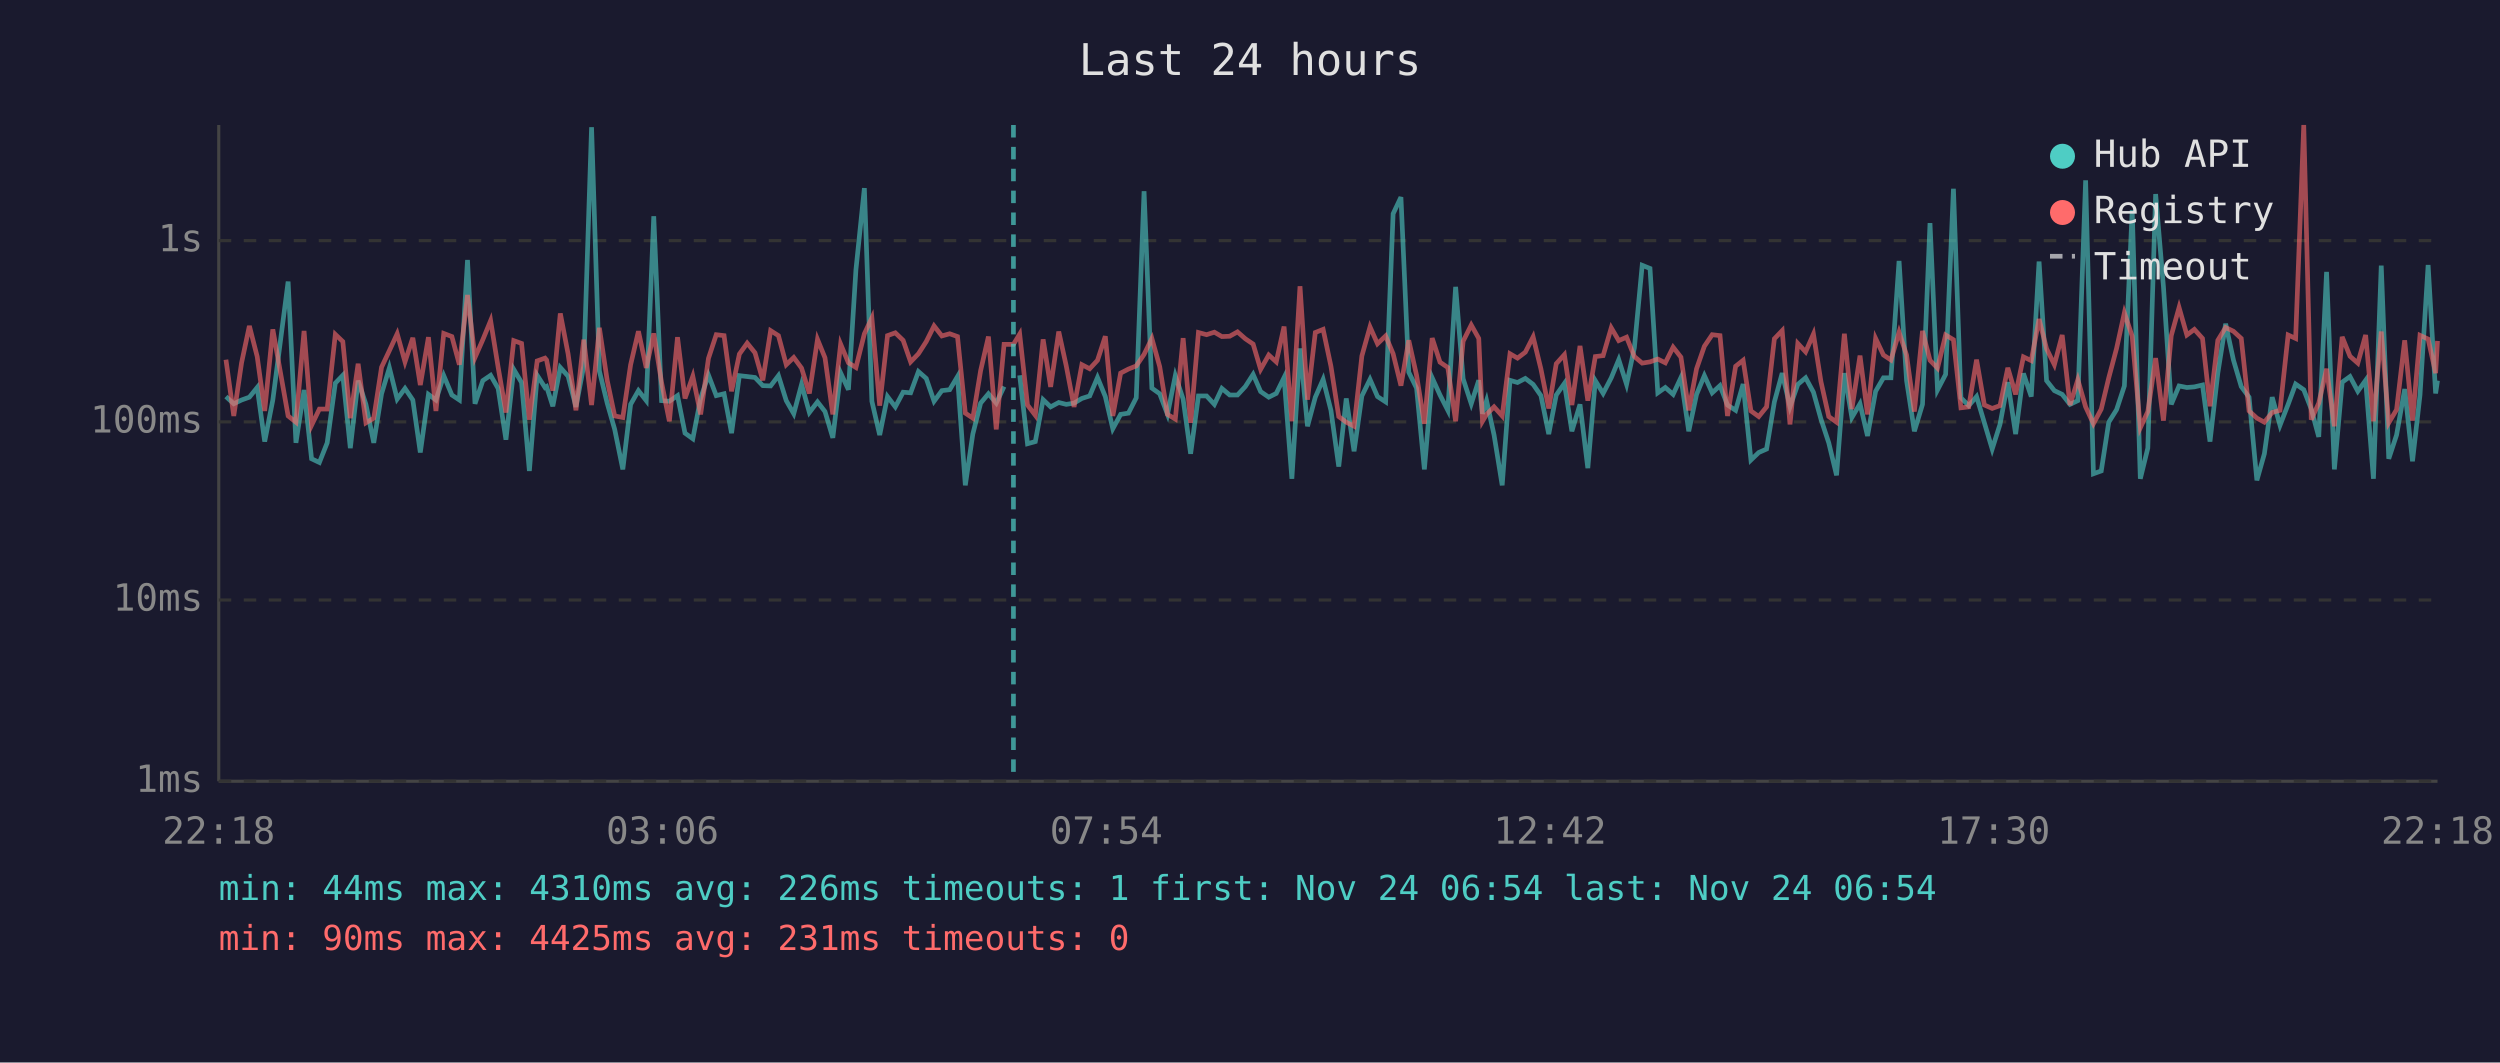
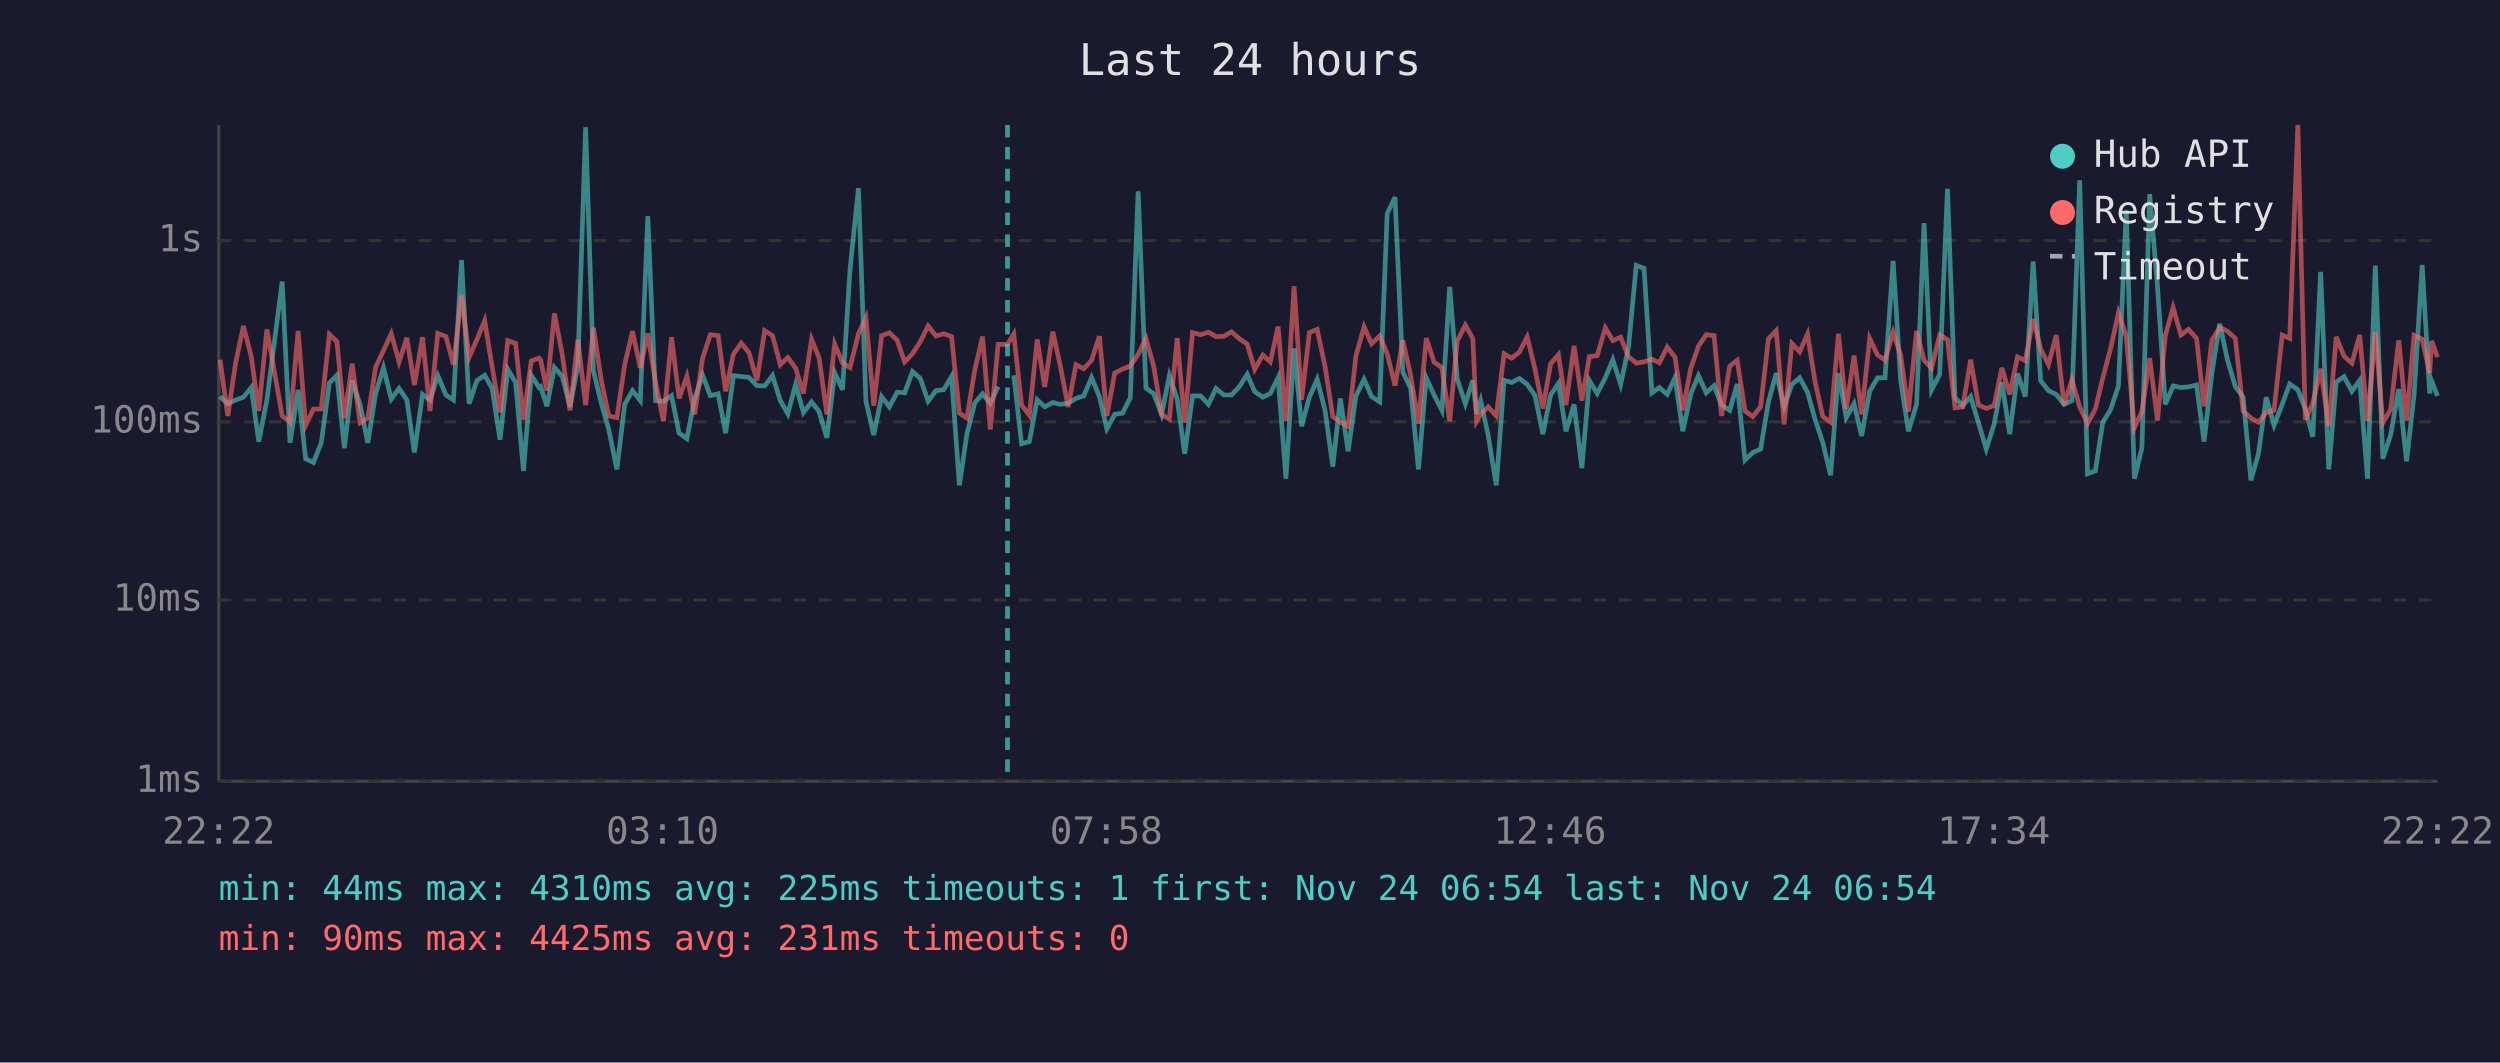
<svg xmlns="http://www.w3.org/2000/svg" viewBox="0 0 800 340" font-family="monospace" font-size="12">
  <rect width="800" height="340" fill="#1a1a2e" />
  <text x="400" y="24" fill="#e0e0e0" font-size="14" text-anchor="middle">Last 24 hours</text>
  <line x1="70" y1="40" x2="70" y2="250" stroke="#444" stroke-width="1" />
  <line x1="70" y1="250" x2="780" y2="250" stroke="#444" stroke-width="1" />
  <line x1="70" y1="250" x2="780" y2="250" stroke="#333" stroke-width="1" stroke-dasharray="4" />
  <text x="65" y="250" fill="#888" text-anchor="end" dominant-baseline="middle">1ms</text>
  <line x1="70" y1="192" x2="780" y2="192" stroke="#333" stroke-width="1" stroke-dasharray="4" />
  <text x="65" y="192" fill="#888" text-anchor="end" dominant-baseline="middle">10ms</text>
  <line x1="70" y1="135" x2="780" y2="135" stroke="#333" stroke-width="1" stroke-dasharray="4" />
  <text x="65" y="135" fill="#888" text-anchor="end" dominant-baseline="middle">100ms</text>
  <line x1="70" y1="77" x2="780" y2="77" stroke="#333" stroke-width="1" stroke-dasharray="4" />
  <text x="65" y="77" fill="#888" text-anchor="end" dominant-baseline="middle">1s</text>
-   <text x="70" y="270" fill="#888" text-anchor="middle">22:18</text>
-   <text x="212" y="270" fill="#888" text-anchor="middle">03:06</text>
-   <text x="354" y="270" fill="#888" text-anchor="middle">07:54</text>
-   <text x="496" y="270" fill="#888" text-anchor="middle">12:42</text>
-   <text x="638" y="270" fill="#888" text-anchor="middle">17:30</text>
-   <text x="780" y="270" fill="#888" text-anchor="middle">22:18</text>
-   <polyline points="72.3,126.9 74.8,129.2 77.3,128.0 79.8,127.1 82.3,124.0 84.7,141.3 87.3,128.0 92.2,90.1 94.7,141.7 97.3,124.8 99.7,146.8 102.2,148.0 104.7,141.7 107.3,122.6 109.7,120.1 112.1,143.4 114.6,121.8 117.1,129.4 119.6,141.7 122.1,126.0 124.6,117.7 127.1,127.7 129.6,124.3 132.1,128.0 134.5,144.8 137.1,126.2 139.5,128.0 142.0,120.2 144.6,126.4 147.0,128.0 149.6,83.2 152.0,129.2 154.5,121.8 157.0,120.1 159.4,124.3 161.9,140.7 164.4,118.2 166.9,122.4 169.4,150.7 171.9,120.1 174.4,124.0 174.9,123.7 176.9,130.0 179.3,117.6 181.8,120.4 184.3,130.2 186.8,117.1 189.3,40.7 191.8,118.7 194.3,129.0 196.7,137.4 199.3,150.2 201.8,129.4 204.3,125.0 206.8,128.2 209.2,69.2 211.7,128.2 214.2,128.4 216.8,126.6 219.2,138.6 221.7,140.4 224.2,127.5 226.7,120.0 229.2,126.6 231.7,126.0 234.1,138.6 236.6,120.2 239.1,120.5 241.6,120.8 244.1,123.4 246.6,123.5 249.1,120.2 251.6,128.2 254.0,132.4 256.5,123.0 259.0,132.0 261.6,128.6 264.0,131.7 266.5,140.1 269.0,119.3 271.5,124.7 273.9,86.3 276.6,60.2 279.0,128.4 281.5,139.2 284.0,126.9 286.5,130.2 289.0,125.5 291.4,125.7 293.9,118.9 296.4,121.1 298.9,128.4 301.4,125.0 303.9,124.7 306.4,120.5 308.9,155.3 311.3,138.9 313.8,129.0 316.3,126.0 318.8,129.0 321.3,123.7" fill="none" stroke="#4ecdc4" stroke-width="1.5" opacity="0.6" />
-   <polyline points="326.3,120.1 328.8,142.0 331.3,141.3 333.8,127.9 336.2,130.2 338.8,128.8 341.2,129.4 343.7,129.0 346.2,127.5 348.7,126.7 351.2,120.8 353.7,126.9 356.1,137.2 358.6,132.6 361.1,132.2 363.6,127.3 366.1,61.2 368.6,124.2 371.1,126.0 373.6,132.6 376.1,120.2 378.6,127.7 381.0,145.2 383.5,126.7 386.1,126.7 388.6,129.4 391.0,124.3 393.5,126.4 396.0,126.4 398.5,123.7 401.0,119.8 403.4,125.3 406.0,127.1 408.4,125.9 410.9,120.8 413.4,153.2 416.0,111.5 418.4,136.4 420.9,127.1 423.4,121.4 425.9,131.3 428.4,149.3 430.8,127.5 433.3,144.4 435.8,126.7 438.4,121.4 440.8,126.9 443.4,128.6 445.8,68.4 448.3,63.1 450.8,119.1 453.3,124.2 455.8,150.2 458.3,120.9 460.8,126.4 463.3,131.3 465.8,91.8 468.2,121.2 470.8,129.2 473.2,121.7 474.4,132.4 475.7,128.2 478.1,139.2 480.7,155.3 483.2,121.7 485.6,122.4 488.1,121.1 490.6,123.0 493.1,126.6 495.6,138.9 498.0,126.4 500.6,122.7 503.0,138.0 505.6,129.4 508.1,149.8 510.5,121.8 513.0,125.9 515.6,120.9 518.0,115.1 520.5,123.0 523.0,111.3 525.5,84.9 528.0,85.9 530.5,125.7 532.9,124.0 535.4,126.2 537.9,120.8 540.4,138.0 542.9,126.2 545.4,120.2 547.9,125.7 550.4,123.4 552.8,129.6 555.4,131.3 557.8,122.9 560.3,147.2 562.8,144.8 565.3,143.7 567.8,128.6 570.3,119.4 572.8,130.2 575.3,123.0 577.8,120.9 580.3,125.5 582.7,134.1 585.2,141.7 587.7,152.1 590.2,119.4 592.6,133.6 595.2,129.2 597.6,139.5 600.2,125.2 602.7,120.9 605.1,120.9 607.7,83.5 610.1,121.8 612.6,138.0 615.2,129.4 617.6,71.4 620.0,124.8 622.6,119.8 625.1,60.4 627.5,127.3 630.0,129.8 632.5,126.9 635.0,135.3 637.5,143.7 640.0,135.8 642.5,122.3 645.0,138.9 647.5,119.5 650.0,126.9 652.5,83.7 654.9,121.8 657.4,125.0 659.9,126.2 662.4,129.4 664.9,128.2 667.4,57.7 669.9,151.6 672.4,150.7 674.8,135.1 677.3,131.1 679.8,123.5 682.3,67.2 684.9,153.2 687.3,143.4 689.8,62.1 692.3,91.7 694.8,129.4 697.3,123.5 699.8,124.0 702.2,123.8 704.8,123.2 707.2,141.3 709.7,119.4 712.2,103.6 714.7,115.2 717.2,123.7 719.7,127.1 722.2,153.7 724.6,145.2 727.1,127.1 729.6,136.1 732.2,129.4 734.6,122.9 737.2,124.7 739.6,130.9 742.0,139.8 744.5,87.0 747.0,150.2 749.5,122.3 752.0,120.5 754.5,125.2 757.0,121.7 759.5,153.2 762.0,85.0 764.4,146.8 766.9,139.2 769.5,124.5 772.0,147.6 774.4,126.4 777.0,84.8 779.4,125.9 780.0,121.8" fill="none" stroke="#4ecdc4" stroke-width="1.5" opacity="0.6" />
-   <polyline points="72.3,115.1 74.8,133.1 77.3,116.1 79.8,104.3 82.3,114.1 84.7,131.5 87.3,105.4 92.2,133.1 94.7,135.1 97.3,105.9 99.7,136.1 102.2,130.9 104.7,130.9 107.3,107.0 109.7,109.3 112.1,133.8 114.6,116.4 117.1,135.3 119.6,133.8 122.1,117.5 124.6,112.2 127.1,106.8 129.6,115.8 132.1,108.1 134.5,123.2 137.1,107.9 139.5,131.5 142.0,106.7 144.6,107.7 147.0,116.7 149.6,94.4 152.0,114.4 154.5,108.7 157.0,102.6 159.4,117.5 161.9,132.0 164.4,109.0 166.9,109.9 169.4,134.3 171.9,115.5 174.4,114.6 174.9,115.2 176.9,125.0 179.3,100.3 181.8,113.3 184.3,131.3 186.8,108.7 189.3,129.6 191.8,104.9 194.3,121.7 196.7,133.1 199.3,133.6 201.8,116.7 204.3,106.0 206.8,117.7 209.2,106.7 211.7,122.4 214.2,134.8 216.8,107.9 219.2,127.5 221.7,120.4 224.2,132.6 226.7,114.7 229.2,107.1 231.7,107.4 234.1,125.2 236.6,113.3 239.1,109.8 241.6,112.9 244.1,121.7 246.6,105.8 249.1,107.4 251.6,116.7 254.0,114.4 256.5,117.8 259.0,125.9 261.6,108.6 264.0,114.5 266.5,132.6 269.0,110.1 271.5,116.1 273.9,117.6 276.6,106.8 279.0,101.7 281.5,129.8 284.0,107.4 286.5,106.5 289.0,108.9 291.4,115.8 293.9,113.2 296.4,109.3 298.9,104.3 301.4,107.5 303.9,106.8 306.4,107.7 308.9,132.2 311.3,133.8 313.8,118.6 316.3,107.7 318.8,137.4 321.3,110.2 324.3,110.2 326.3,106.9 328.8,129.6 331.3,132.9 333.8,108.6 336.2,123.8 338.8,106.1 341.2,117.1 343.7,130.2 346.2,116.7 348.7,118.0 351.2,115.3 353.7,107.6 356.1,133.1 358.6,119.4 361.1,118.1 363.6,117.1 366.1,113.4 368.6,108.3 371.1,117.3 373.6,132.6 376.1,134.1 378.6,108.2 381.0,135.3 383.5,106.4 386.1,107.1 388.6,106.3 391.0,107.7 393.5,107.6 396.0,106.2 398.5,108.4 401.0,110.1 403.4,118.2 406.0,113.6 408.4,115.8 410.9,104.5 413.4,134.8 416.0,91.6 418.4,127.9 420.9,106.4 423.4,105.4 425.9,117.2 428.4,133.3 430.8,135.1 433.3,136.4 435.8,113.9 438.4,104.6 440.8,110.0 443.4,107.5 445.8,113.2 448.3,123.4 450.8,108.9 453.3,120.1 455.8,135.6 458.3,108.2 460.8,115.9 463.3,117.6 465.8,134.8 468.2,109.2 470.8,104.0 473.2,108.3 474.4,134.8 475.7,132.6 478.1,130.2 480.7,133.1 483.2,113.2 485.6,114.6 488.1,112.7 490.6,107.8 493.1,118.1 495.6,130.7 498.0,116.4 500.6,113.5 503.0,129.6 505.6,110.7 508.1,128.2 510.5,114.1 513.0,113.8 515.6,104.9 518.0,109.0 520.5,107.9 523.0,114.1 525.5,116.2 528.0,115.8 530.5,114.9 532.9,116.1 535.4,111.1 537.9,114.3 540.4,131.3 542.9,118.0 545.4,110.8 547.9,107.1 550.4,107.4 552.8,133.1 555.4,117.2 557.8,115.3 560.3,131.5 562.8,133.3 565.3,130.2 567.8,108.4 570.3,105.8 572.8,135.8 575.3,109.9 577.8,112.6 580.3,106.9 582.7,122.1 585.2,133.3 587.7,135.1 590.2,106.8 592.6,130.9 595.2,113.8 597.6,132.6 600.2,108.3 602.7,113.6 605.1,115.2 607.7,106.3 610.1,113.6 612.6,131.7 615.2,105.9 617.6,115.3 620.0,117.8 622.6,107.2 625.1,108.7 627.5,130.5 630.0,130.2 632.5,115.1 635.0,129.6 637.5,130.7 640.0,129.8 642.5,117.7 645.0,126.2 647.5,114.2 650.0,115.4 652.5,102.1 654.9,111.6 657.4,116.7 659.9,107.2 662.4,129.6 664.9,121.5 667.4,130.2 669.9,135.6 672.4,130.9 674.8,120.9 677.3,111.5 679.8,100.1 682.3,107.6 684.9,136.9 687.3,131.7 689.8,114.6 692.3,134.6 694.8,107.4 697.3,98.4 699.8,107.2 702.2,105.4 704.8,108.3 707.2,130.0 709.7,108.9 712.2,104.8 714.7,106.0 717.2,108.3 719.7,131.5 722.2,133.8 724.6,135.1 727.1,132.0 729.6,131.3 732.2,107.2 734.6,108.3 737.2,40.0 739.6,134.3 742.0,129.0 744.5,118.0 747.0,136.4 749.5,107.8 752.0,114.0 754.5,116.2 757.0,107.2 759.5,134.8 762.0,106.1 764.4,135.3 766.9,131.1 769.5,108.9 772.0,134.6 774.4,107.3 777.0,108.5 779.4,119.4 780.0,109.1" fill="none" stroke="#ff6b6b" stroke-width="1.5" opacity="0.6" />
-   <line x1="324.3" y1="40" x2="324.3" y2="250" stroke="#4ecdc4" stroke-width="1.5" stroke-dasharray="4,3" opacity="0.7" />
+   <text x="70" y="270" fill="#888" text-anchor="middle">22:22</text>
+   <text x="212" y="270" fill="#888" text-anchor="middle">03:10</text>
+   <text x="354" y="270" fill="#888" text-anchor="middle">07:58</text>
+   <text x="496" y="270" fill="#888" text-anchor="middle">12:46</text>
+   <text x="638" y="270" fill="#888" text-anchor="middle">17:34</text>
+   <text x="780" y="270" fill="#888" text-anchor="middle">22:22</text>
+   <polyline points="70.4,126.9 72.9,129.2 75.4,128.0 77.9,127.1 80.4,124.0 82.8,141.3 85.4,128.0 90.3,90.1 92.8,141.7 95.4,124.8 97.8,146.8 100.3,148.0 102.8,141.7 105.4,122.6 107.8,120.1 110.2,143.4 112.7,121.8 115.2,129.4 117.7,141.7 120.2,126.0 122.7,117.7 125.2,127.7 127.7,124.3 130.2,128.0 132.6,144.8 135.2,126.2 137.6,128.0 140.1,120.2 142.7,126.4 145.1,128.0 147.7,83.2 150.1,129.2 152.6,121.8 155.1,120.1 157.5,124.3 160.0,140.7 162.5,118.2 165.0,122.4 167.5,150.7 170.0,120.1 172.5,124.0 173.0,123.7 175.0,130.0 177.4,117.6 179.9,120.4 182.4,130.2 184.9,117.1 187.4,40.7 189.9,118.7 192.4,129.0 194.8,137.4 197.4,150.2 199.9,129.4 202.4,125.0 204.9,128.2 207.3,69.2 209.8,128.2 212.3,128.4 214.9,126.6 217.3,138.6 219.8,140.4 222.3,127.5 224.8,120.0 227.3,126.6 229.8,126.0 232.2,138.6 234.7,120.2 237.2,120.5 239.7,120.8 242.2,123.4 244.7,123.5 247.2,120.2 249.7,128.2 252.1,132.4 254.6,123.0 257.1,132.0 259.7,128.6 262.1,131.7 264.6,140.1 267.1,119.3 269.6,124.7 272.0,86.3 274.7,60.2 277.1,128.4 279.6,139.2 282.1,126.9 284.6,130.2 287.1,125.5 289.5,125.7 292.0,118.9 294.5,121.1 297.0,128.4 299.5,125.0 302.0,124.7 304.5,120.5 307.0,155.3 309.4,138.9 311.9,129.0 314.4,126.0 316.9,129.0 319.4,123.7" fill="none" stroke="#4ecdc4" stroke-width="1.5" opacity="0.6" />
+   <polyline points="324.4,120.1 326.9,142.0 329.4,141.3 331.9,127.9 334.3,130.2 336.9,128.8 339.3,129.4 341.8,129.0 344.3,127.5 346.8,126.7 349.3,120.8 351.8,126.9 354.2,137.2 356.7,132.6 359.2,132.2 361.7,127.3 364.2,61.2 366.7,124.2 369.2,126.0 371.7,132.6 374.2,120.2 376.7,127.7 379.1,145.2 381.6,126.7 384.2,126.7 386.7,129.4 389.1,124.3 391.6,126.4 394.1,126.4 396.6,123.7 399.1,119.8 401.5,125.3 404.1,127.1 406.5,125.9 409.0,120.8 411.5,153.2 414.1,111.5 416.5,136.4 419.0,127.1 421.5,121.4 424.0,131.3 426.5,149.3 428.9,127.5 431.4,144.4 433.9,126.7 436.5,121.4 438.9,126.9 441.5,128.6 443.9,68.4 446.4,63.1 448.9,119.1 451.4,124.2 453.9,150.2 456.4,120.9 458.9,126.4 461.4,131.3 463.9,91.8 466.3,121.2 468.9,129.2 471.3,121.7 472.5,132.4 473.8,128.2 476.2,139.2 478.8,155.3 481.3,121.7 483.7,122.4 486.2,121.1 488.7,123.0 491.2,126.6 493.7,138.9 496.2,126.4 498.7,122.7 501.1,138.0 503.7,129.4 506.2,149.8 508.6,121.8 511.1,125.9 513.7,120.9 516.1,115.1 518.6,123.0 521.1,111.3 523.6,84.9 526.1,85.9 528.6,125.7 531.0,124.0 533.5,126.2 536.0,120.8 538.5,138.0 541.0,126.2 543.5,120.2 546.0,125.7 548.5,123.4 550.9,129.6 553.5,131.3 555.9,122.9 558.4,147.2 560.9,144.8 563.4,143.7 565.9,128.6 568.4,119.4 570.9,130.2 573.4,123.0 575.9,120.9 578.4,125.5 580.8,134.1 583.3,141.7 585.8,152.1 588.3,119.4 590.8,133.6 593.3,129.2 595.7,139.5 598.3,125.2 600.8,120.9 603.2,120.9 605.8,83.5 608.2,121.8 610.7,138.0 613.3,129.4 615.7,71.4 618.1,124.8 620.7,119.8 623.2,60.4 625.6,127.3 628.1,129.8 630.6,126.9 633.1,135.3 635.6,143.7 638.1,135.8 640.6,122.3 643.1,138.9 645.6,119.5 648.1,126.9 650.6,83.7 653.0,121.8 655.5,125.0 658.0,126.2 660.5,129.4 663.0,128.2 665.5,57.7 668.0,151.6 670.5,150.7 672.9,135.1 675.4,131.1 677.9,123.5 680.4,67.2 683.0,153.2 685.4,143.4 687.9,62.1 690.4,91.7 692.9,129.4 695.4,123.5 697.9,124.0 700.3,123.8 702.9,123.2 705.3,141.3 707.8,119.4 710.3,103.6 712.8,115.2 715.3,123.7 717.8,127.1 720.3,153.7 722.7,145.2 725.2,127.1 727.7,136.1 730.3,129.4 732.7,122.9 735.3,124.7 737.7,130.9 740.1,139.8 742.6,87.0 745.2,150.2 747.6,122.3 750.1,120.5 752.6,125.2 755.1,121.7 757.6,153.2 760.1,85.0 762.5,146.8 765.0,139.2 767.6,124.5 770.1,147.6 772.5,126.4 775.1,84.8 777.5,125.9 778.1,121.8 780.0,126.7" fill="none" stroke="#4ecdc4" stroke-width="1.5" opacity="0.6" />
+   <polyline points="70.4,115.1 72.9,133.1 75.4,116.1 77.9,104.3 80.4,114.1 82.8,131.5 85.4,105.4 90.3,133.1 92.8,135.1 95.4,105.9 97.8,136.1 100.3,130.9 102.8,130.9 105.4,107.0 107.8,109.3 110.2,133.8 112.7,116.4 115.2,135.3 117.7,133.8 120.2,117.5 122.7,112.2 125.2,106.8 127.7,115.8 130.2,108.1 132.6,123.2 135.2,107.9 137.6,131.5 140.1,106.7 142.7,107.7 145.1,116.7 147.7,94.4 150.1,114.4 152.6,108.7 155.1,102.6 157.5,117.5 160.0,132.0 162.5,109.0 165.0,109.9 167.5,134.3 170.0,115.5 172.5,114.6 173.0,115.2 175.0,125.0 177.4,100.3 179.9,113.3 182.4,131.3 184.9,108.7 187.4,129.6 189.9,104.9 192.4,121.7 194.8,133.1 197.4,133.6 199.9,116.7 202.4,106.0 204.9,117.7 207.3,106.7 209.8,122.4 212.3,134.8 214.9,107.9 217.3,127.5 219.8,120.4 222.3,132.6 224.8,114.7 227.3,107.1 229.8,107.4 232.2,125.2 234.7,113.3 237.2,109.8 239.7,112.9 242.2,121.7 244.7,105.8 247.2,107.4 249.7,116.7 252.1,114.4 254.6,117.8 257.1,125.9 259.7,108.6 262.1,114.5 264.6,132.6 267.1,110.1 269.6,116.1 272.0,117.6 274.7,106.8 277.1,101.7 279.6,129.8 282.1,107.4 284.6,106.5 287.1,108.9 289.5,115.8 292.0,113.2 294.5,109.3 297.0,104.3 299.5,107.5 302.0,106.8 304.5,107.7 307.0,132.2 309.4,133.8 311.9,118.6 314.4,107.7 316.9,137.4 319.4,110.2 322.4,110.2 324.4,106.9 326.9,129.6 329.4,132.9 331.9,108.6 334.3,123.8 336.9,106.1 339.3,117.1 341.8,130.2 344.3,116.7 346.8,118.0 349.3,115.3 351.8,107.6 354.2,133.1 356.7,119.4 359.2,118.1 361.7,117.1 364.2,113.4 366.7,108.3 369.2,117.3 371.7,132.6 374.2,134.1 376.7,108.2 379.1,135.3 381.6,106.4 384.2,107.1 386.7,106.3 389.1,107.7 391.6,107.6 394.1,106.2 396.6,108.4 399.1,110.1 401.5,118.2 404.1,113.6 406.5,115.8 409.0,104.5 411.5,134.8 414.1,91.6 416.5,127.9 419.0,106.4 421.5,105.4 424.0,117.2 426.5,133.3 428.9,135.1 431.4,136.4 433.9,113.9 436.5,104.6 438.9,110.0 441.5,107.5 443.9,113.2 446.4,123.4 448.9,108.9 451.4,120.1 453.9,135.6 456.4,108.2 458.9,115.9 461.4,117.6 463.9,134.8 466.3,109.2 468.9,104.0 471.3,108.3 472.5,134.8 473.8,132.6 476.2,130.2 478.8,133.1 481.3,113.2 483.7,114.6 486.2,112.7 488.7,107.8 491.2,118.1 493.7,130.7 496.2,116.4 498.7,113.5 501.1,129.6 503.7,110.7 506.2,128.2 508.6,114.1 511.1,113.8 513.7,104.9 516.1,109.0 518.6,107.9 521.1,114.1 523.6,116.2 526.1,115.8 528.6,114.9 531.0,116.1 533.5,111.1 536.0,114.3 538.5,131.3 541.0,118.0 543.5,110.8 546.0,107.1 548.5,107.4 550.9,133.1 553.5,117.2 555.9,115.3 558.4,131.5 560.9,133.3 563.4,130.2 565.9,108.4 568.4,105.8 570.9,135.8 573.4,109.9 575.9,112.6 578.4,106.9 580.8,122.1 583.3,133.3 585.8,135.1 588.3,106.8 590.8,130.9 593.3,113.8 595.7,132.6 598.3,108.3 600.8,113.6 603.2,115.2 605.8,106.3 608.2,113.6 610.7,131.7 613.3,105.9 615.7,115.3 618.1,117.8 620.7,107.2 623.2,108.7 625.6,130.5 628.1,130.2 630.6,115.1 633.1,129.6 635.6,130.7 638.1,129.8 640.6,117.7 643.1,126.2 645.6,114.2 648.1,115.4 650.6,102.1 653.0,111.6 655.5,116.7 658.0,107.2 660.5,129.6 663.0,121.5 665.5,130.2 668.0,135.6 670.5,130.9 672.9,120.9 675.4,111.5 677.9,100.1 680.4,107.6 683.0,136.9 685.4,131.7 687.9,114.6 690.4,134.6 692.9,107.4 695.4,98.4 697.9,107.2 700.3,105.4 702.9,108.3 705.3,130.0 707.8,108.9 710.3,104.8 712.8,106.0 715.3,108.3 717.8,131.5 720.3,133.8 722.7,135.1 725.2,132.0 727.7,131.3 730.3,107.2 732.7,108.3 735.3,40.0 737.7,134.3 740.1,129.0 742.6,118.0 745.2,136.4 747.6,107.8 750.1,114.0 752.6,116.2 755.1,107.2 757.6,134.8 760.1,106.1 762.5,135.3 765.0,131.1 767.6,108.9 770.1,134.6 772.5,107.3 775.1,108.5 777.5,119.4 778.1,109.1 780.0,114.3" fill="none" stroke="#ff6b6b" stroke-width="1.5" opacity="0.6" />
+   <line x1="322.4" y1="40" x2="322.4" y2="250" stroke="#4ecdc4" stroke-width="1.5" stroke-dasharray="4,3" opacity="0.7" />
  <circle cx="660" cy="50" r="4" fill="#4ecdc4" />
  <text x="670" y="50" fill="#e0e0e0" dominant-baseline="middle">Hub API</text>
  <circle cx="660" cy="68" r="4" fill="#ff6b6b" />
  <text x="670" y="68" fill="#e0e0e0" dominant-baseline="middle">Registry</text>
  <line x1="656" y1="82" x2="664" y2="82" stroke="#e0e0e0" stroke-width="1.5" stroke-dasharray="4,3" opacity="0.7" />
  <text x="670" y="86" fill="#e0e0e0" dominant-baseline="middle">Timeout</text>
-   <text x="70" y="288" fill="#4ecdc4" font-size="11">min: 44ms  max: 4310ms  avg: 226ms  timeouts: 1  first: Nov 24 06:54  last: Nov 24 06:54</text>
+   <text x="70" y="288" fill="#4ecdc4" font-size="11">min: 44ms  max: 4310ms  avg: 225ms  timeouts: 1  first: Nov 24 06:54  last: Nov 24 06:54</text>
  <text x="70" y="304" fill="#ff6b6b" font-size="11">min: 90ms  max: 4425ms  avg: 231ms  timeouts: 0</text>
</svg>
